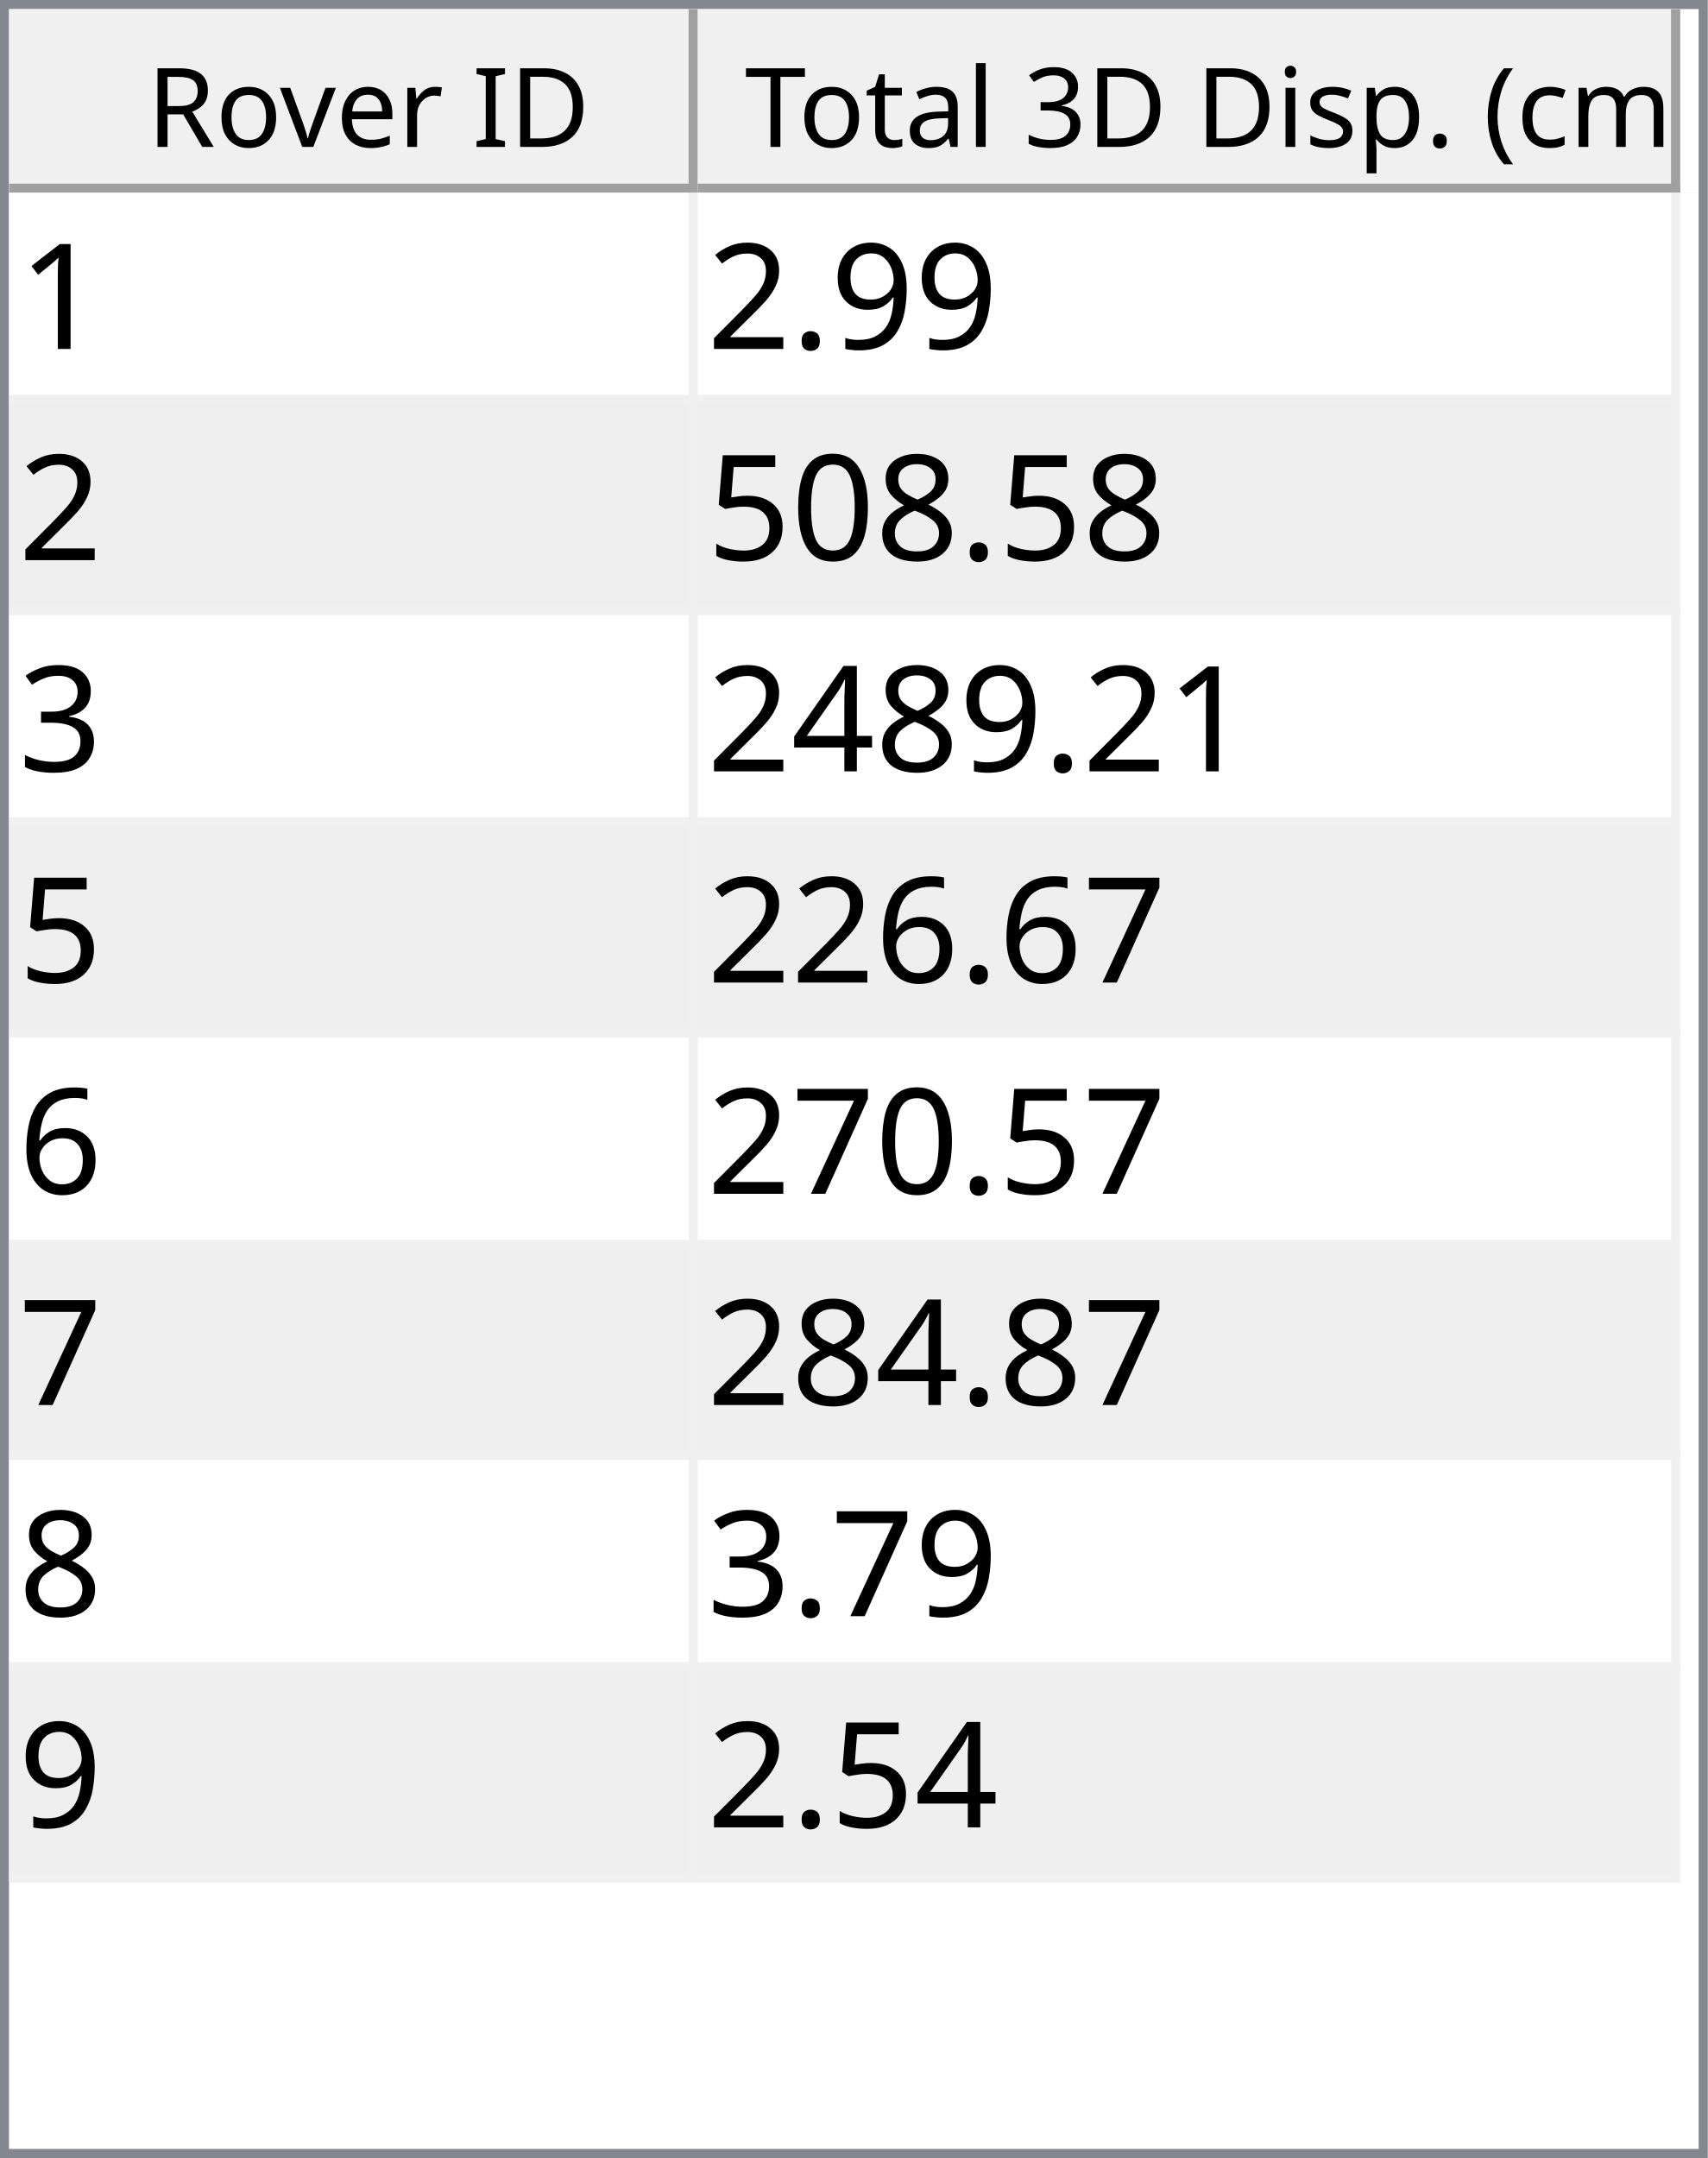
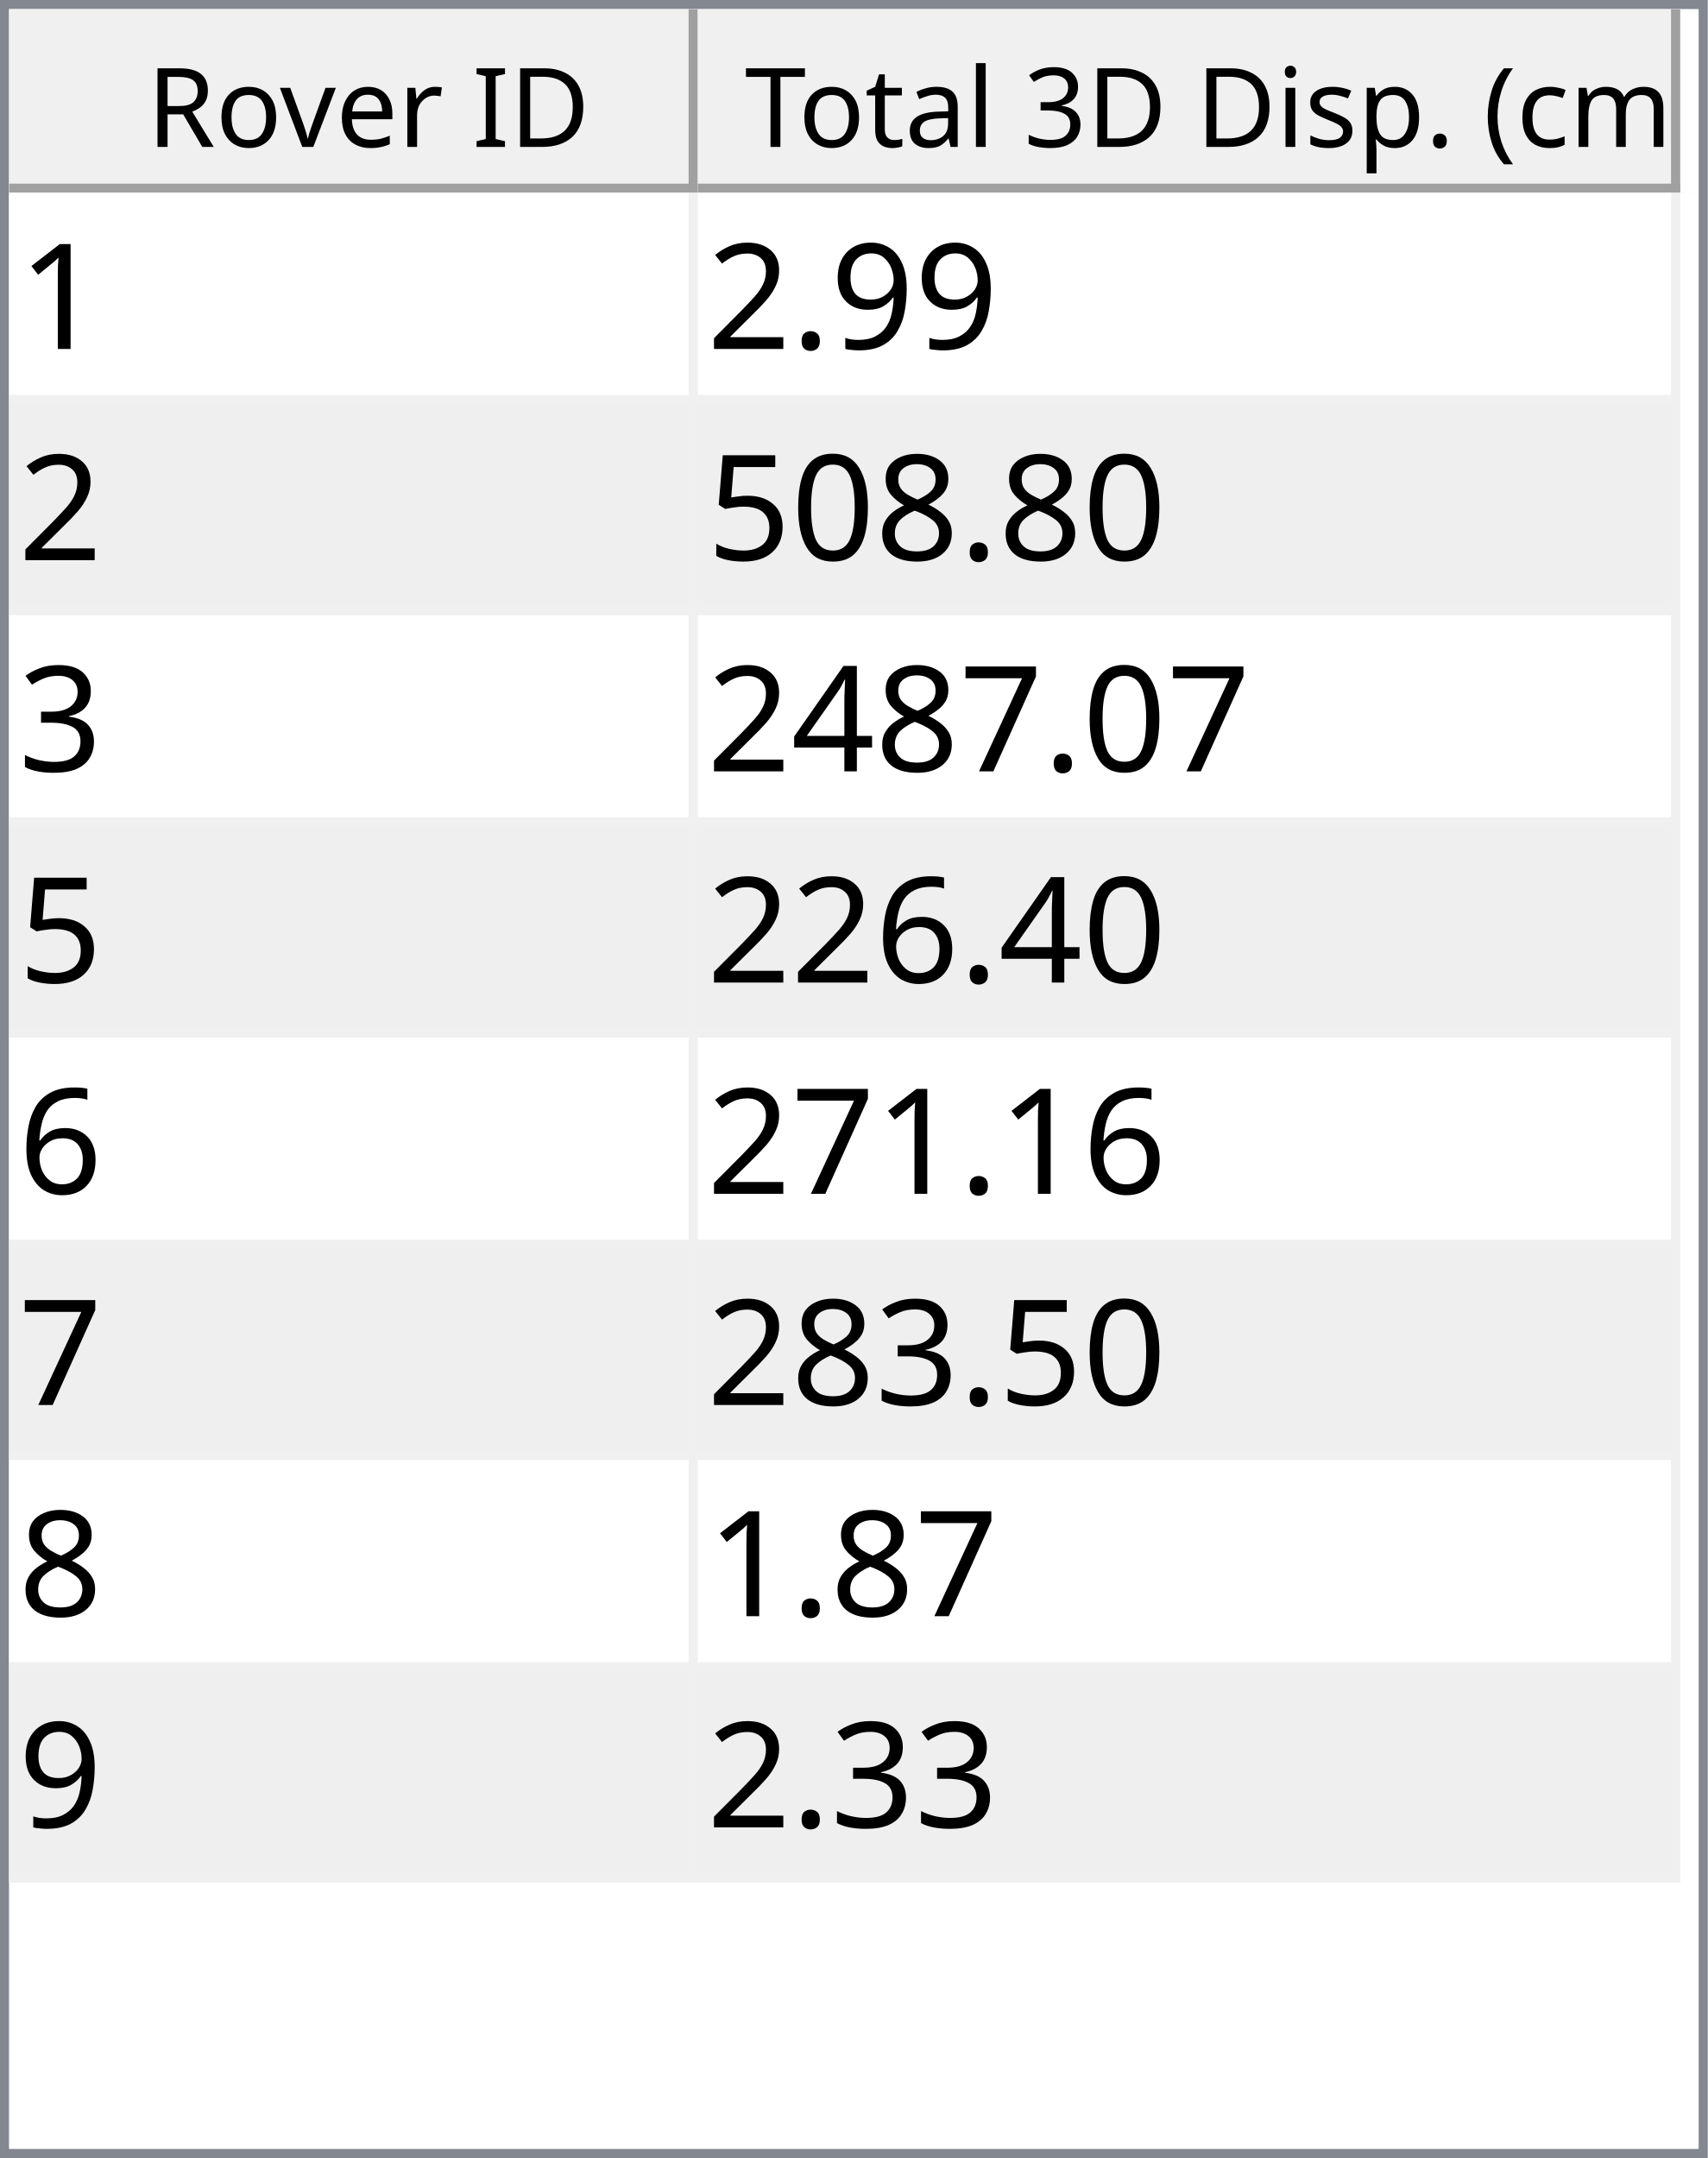
<svg xmlns="http://www.w3.org/2000/svg" style="fill-opacity:1; color-rendering:auto; color-interpolation:auto; text-rendering:auto; stroke:black; stroke-linecap:square; stroke-miterlimit:10; shape-rendering:auto; stroke-opacity:1; fill:black; stroke-dasharray:none; font-weight:normal; stroke-width:1; font-family:'Dialog'; font-style:normal; stroke-linejoin:miter; font-size:12px; stroke-dashoffset:0; image-rendering:auto;" width="186" height="235">
  <defs id="genericDefs" />
  <g>
    <defs id="defs1">
      <clipPath clipPathUnits="userSpaceOnUse" id="clipPath1">
        <path d="M0 0 L186 0 L186 235 L0 235 L0 0 Z" />
      </clipPath>
      <clipPath clipPathUnits="userSpaceOnUse" id="clipPath2">
        <path d="M0 0 L0 235 L186 235 L186 0 Z" />
      </clipPath>
      <clipPath clipPathUnits="userSpaceOnUse" id="clipPath3">
        <path d="M0 0 L0 20 L184 20 L184 0 Z" />
      </clipPath>
      <clipPath clipPathUnits="userSpaceOnUse" id="clipPath4">
        <path d="M0 0 L0 20 L75 20 L75 0 Z" />
      </clipPath>
      <clipPath clipPathUnits="userSpaceOnUse" id="clipPath5">
        <path d="M1 1 L1 19 L74 19 L74 1 Z" />
      </clipPath>
      <clipPath clipPathUnits="userSpaceOnUse" id="clipPath6">
        <path d="M0 0 L0 18 L73 18 L73 0 Z" />
      </clipPath>
      <clipPath clipPathUnits="userSpaceOnUse" id="clipPath7">
        <path d="M-0.5 -0.5 L-0.5 19.5 L74.5 19.5 L74.5 -0.5 Z" />
      </clipPath>
      <clipPath clipPathUnits="userSpaceOnUse" id="clipPath8">
        <path d="M0 0 L0 20 L107 20 L107 0 Z" />
      </clipPath>
      <clipPath clipPathUnits="userSpaceOnUse" id="clipPath9">
        <path d="M1 1 L1 19 L106 19 L106 1 Z" />
      </clipPath>
      <clipPath clipPathUnits="userSpaceOnUse" id="clipPath10">
        <path d="M0 0 L0 18 L105 18 L105 0 Z" />
      </clipPath>
      <clipPath clipPathUnits="userSpaceOnUse" id="clipPath11">
        <path d="M-0.5 -0.5 L-0.5 19.5 L106.5 19.5 L106.5 -0.5 Z" />
      </clipPath>
      <clipPath clipPathUnits="userSpaceOnUse" id="clipPath12">
        <path d="M0 0 L0 213 L184 213 L184 0 Z" />
      </clipPath>
      <clipPath clipPathUnits="userSpaceOnUse" id="clipPath13">
        <path d="M0 0 L0 184 L182 184 L182 0 Z" />
      </clipPath>
      <clipPath clipPathUnits="userSpaceOnUse" id="clipPath14">
        <path d="M-0.5 -0.5 L-0.5 183.5 L181.5 183.5 L181.5 -0.5 Z" />
      </clipPath>
      <clipPath clipPathUnits="userSpaceOnUse" id="clipPath15">
        <path d="M0 0 L0 22 L74 22 L74 0 Z" />
      </clipPath>
      <clipPath clipPathUnits="userSpaceOnUse" id="clipPath16">
        <path d="M0 0 L0 22 L106 22 L106 0 Z" />
      </clipPath>
      <font horiz-adv-x="64.551" id="font1">
        <font-face ascent="107.91" descent="25.098" units-per-em="100" style="font-style:normal; font-family:Segoe UI; font-weight:normal;" />
        <missing-glyph horiz-adv-x="64.551" d="M8.109 0 L8.109 68.266 L56.453 68.266 L56.453 0 L8.109 0 ZM15.328 7.234 L49.219 7.234 L49.219 61.031 L15.328 61.031 L15.328 7.234 Z" />
        <glyph unicode="D" horiz-adv-x="70.117" d="M9.188 0 L9.188 70.016 L28.516 70.016 Q65.531 70.016 65.531 35.891 Q65.531 19.672 55.25 9.836 Q44.969 0 27.734 0 L9.188 0 ZM17.391 62.594 L17.391 7.422 L27.828 7.422 Q41.609 7.422 49.273 14.797 Q56.938 22.172 56.938 35.688 Q56.938 62.594 28.328 62.594 L17.391 62.594 Z" />
        <glyph unicode="I" horiz-adv-x="26.611" d="M17.391 0 L9.188 0 L9.188 70.016 L17.391 70.016 L17.391 0 Z" />
        <glyph unicode=" " horiz-adv-x="27.393" d="" />
        <glyph unicode="r" horiz-adv-x="34.766" d="M34.188 41.891 Q32.078 43.5 28.125 43.5 Q23 43.5 19.555 38.672 Q16.109 33.844 16.109 25.484 L16.109 0 L8.109 0 L8.109 50 L16.109 50 L16.109 39.703 L16.312 39.703 Q18.016 44.969 21.531 47.922 Q25.047 50.875 29.391 50.875 Q32.516 50.875 34.188 50.203 L34.188 41.891 Z" />
        <glyph unicode="e" horiz-adv-x="52.295" d="M48.297 23 L12.984 23 Q13.188 14.656 17.484 10.109 Q21.781 5.562 29.297 5.562 Q37.75 5.562 44.828 11.141 L44.828 3.609 Q38.234 -1.172 27.391 -1.172 Q16.797 -1.172 10.742 5.641 Q4.688 12.453 4.688 24.812 Q4.688 36.469 11.305 43.82 Q17.922 51.172 27.734 51.172 Q37.547 51.172 42.922 44.828 Q48.297 38.484 48.297 27.203 L48.297 23 ZM40.094 29.781 Q40.047 36.719 36.75 40.578 Q33.453 44.438 27.594 44.438 Q21.922 44.438 17.969 40.383 Q14.016 36.328 13.094 29.781 L40.094 29.781 Z" />
        <glyph unicode="v" horiz-adv-x="47.9" d="M47.406 50 L27.484 0 L19.625 0 L0.688 50 L9.469 50 L22.172 13.672 Q23.578 9.672 23.922 6.688 L24.125 6.688 Q24.609 10.453 25.688 13.484 L38.969 50 L47.406 50 Z" />
        <glyph unicode="o" horiz-adv-x="58.594" d="M29 -1.172 Q17.922 -1.172 11.305 5.836 Q4.688 12.844 4.688 24.422 Q4.688 37.016 11.57 44.094 Q18.453 51.172 30.172 51.172 Q41.359 51.172 47.633 44.289 Q53.906 37.406 53.906 25.203 Q53.906 13.234 47.141 6.031 Q40.375 -1.172 29 -1.172 ZM29.594 44.438 Q21.875 44.438 17.383 39.188 Q12.891 33.938 12.891 24.703 Q12.891 15.828 17.43 10.695 Q21.969 5.562 29.594 5.562 Q37.359 5.562 41.531 10.594 Q45.703 15.625 45.703 24.906 Q45.703 34.281 41.531 39.359 Q37.359 44.438 29.594 44.438 Z" />
        <glyph unicode="R" horiz-adv-x="59.814" d="M59.375 0 L49.609 0 L37.891 19.625 Q36.281 22.359 34.766 24.289 Q33.25 26.219 31.664 27.438 Q30.078 28.656 28.25 29.219 Q26.422 29.781 24.125 29.781 L17.391 29.781 L17.391 0 L9.188 0 L9.188 70.016 L30.078 70.016 Q34.672 70.016 38.555 68.867 Q42.438 67.719 45.289 65.375 Q48.141 63.031 49.758 59.547 Q51.375 56.062 51.375 51.375 Q51.375 47.703 50.273 44.656 Q49.172 41.609 47.148 39.211 Q45.125 36.812 42.266 35.133 Q39.406 33.453 35.844 32.516 L35.844 32.328 Q37.594 31.547 38.891 30.547 Q40.188 29.547 41.359 28.18 Q42.531 26.812 43.68 25.078 Q44.828 23.344 46.234 21.047 L59.375 0 ZM17.391 62.594 L17.391 37.203 L28.516 37.203 Q31.594 37.203 34.203 38.133 Q36.812 39.062 38.719 40.797 Q40.625 42.531 41.703 45.047 Q42.781 47.562 42.781 50.688 Q42.781 56.297 39.141 59.445 Q35.5 62.594 28.609 62.594 L17.391 62.594 Z" />
        <glyph unicode=")" horiz-adv-x="30.176" d="M8.297 -15.922 L1.172 -15.922 Q16.406 2.344 16.406 26.812 Q16.406 51.469 1.078 70.016 L8.297 70.016 Q23.531 52.156 23.531 26.703 Q23.531 1.375 8.297 -15.922 Z" />
        <glyph unicode="m" horiz-adv-x="86.133" d="M79.109 0 L71.094 0 L71.094 28.719 Q71.094 37.016 68.531 40.727 Q65.969 44.438 59.906 44.438 Q54.781 44.438 51.195 39.75 Q47.609 35.062 47.609 28.516 L47.609 0 L39.594 0 L39.594 29.688 Q39.594 44.438 28.219 44.438 Q22.953 44.438 19.531 40.016 Q16.109 35.594 16.109 28.516 L16.109 0 L8.109 0 L8.109 50 L16.109 50 L16.109 42.094 L16.312 42.094 Q21.625 51.172 31.844 51.172 Q36.969 51.172 40.773 48.312 Q44.578 45.453 46 40.828 Q51.562 51.172 62.594 51.172 Q79.109 51.172 79.109 30.812 L79.109 0 Z" />
        <glyph unicode="c" horiz-adv-x="46.191" d="M42.188 2.297 Q36.422 -1.172 28.516 -1.172 Q17.828 -1.172 11.258 5.789 Q4.688 12.75 4.688 23.828 Q4.688 36.188 11.766 43.68 Q18.844 51.172 30.672 51.172 Q37.25 51.172 42.281 48.734 L42.281 40.531 Q36.719 44.438 30.375 44.438 Q22.703 44.438 17.797 38.945 Q12.891 33.453 12.891 24.516 Q12.891 15.719 17.508 10.641 Q22.125 5.562 29.891 5.562 Q36.422 5.562 42.188 9.906 L42.188 2.297 Z" />
        <glyph unicode="(" horiz-adv-x="30.176" d="M29.109 -15.922 L21.969 -15.922 Q6.844 1.375 6.844 26.703 Q6.844 52.156 21.969 70.016 L29.203 70.016 Q13.875 51.469 13.875 26.812 Q13.875 2.344 29.109 -15.922 Z" />
        <glyph unicode="." horiz-adv-x="21.68" d="M10.891 -1.078 Q8.641 -1.078 7.055 0.539 Q5.469 2.156 5.469 4.391 Q5.469 6.641 7.055 8.273 Q8.641 9.906 10.891 9.906 Q13.188 9.906 14.797 8.273 Q16.406 6.641 16.406 4.391 Q16.406 2.156 14.797 0.539 Q13.188 -1.078 10.891 -1.078 Z" />
        <glyph unicode="p" horiz-adv-x="58.789" d="M16.312 7.234 L16.109 7.234 L16.109 -23 L8.109 -23 L8.109 50 L16.109 50 L16.109 41.219 L16.312 41.219 Q22.219 51.172 33.594 51.172 Q43.266 51.172 48.688 44.461 Q54.109 37.75 54.109 26.469 Q54.109 13.922 48 6.375 Q41.891 -1.172 31.297 -1.172 Q21.578 -1.172 16.312 7.234 ZM16.109 27.391 L16.109 20.406 Q16.109 14.203 20.141 9.883 Q24.172 5.562 30.375 5.562 Q37.641 5.562 41.773 11.133 Q45.906 16.703 45.906 26.609 Q45.906 34.969 42.047 39.703 Q38.188 44.438 31.594 44.438 Q24.609 44.438 20.359 39.578 Q16.109 34.719 16.109 27.391 Z" />
        <glyph unicode="s" horiz-adv-x="42.432" d="M5.078 1.812 L5.078 10.406 Q11.625 5.562 19.484 5.562 Q30.031 5.562 30.031 12.594 Q30.031 14.594 29.125 15.992 Q28.219 17.391 26.68 18.461 Q25.141 19.531 23.07 20.383 Q21 21.234 18.609 22.172 Q15.281 23.484 12.766 24.828 Q10.25 26.172 8.57 27.859 Q6.891 29.547 6.031 31.695 Q5.172 33.844 5.172 36.719 Q5.172 40.234 6.789 42.945 Q8.406 45.656 11.086 47.484 Q13.766 49.312 17.211 50.242 Q20.656 51.172 24.312 51.172 Q30.812 51.172 35.938 48.922 L35.938 40.828 Q30.422 44.438 23.25 44.438 Q21 44.438 19.195 43.922 Q17.391 43.406 16.094 42.477 Q14.797 41.547 14.086 40.258 Q13.375 38.969 13.375 37.406 Q13.375 35.453 14.086 34.133 Q14.797 32.812 16.164 31.789 Q17.531 30.766 19.484 29.938 Q21.438 29.109 23.922 28.125 Q27.25 26.859 29.883 25.516 Q32.516 24.172 34.375 22.484 Q36.234 20.797 37.234 18.602 Q38.234 16.406 38.234 13.375 Q38.234 9.672 36.602 6.938 Q34.969 4.203 32.234 2.398 Q29.5 0.594 25.93 -0.289 Q22.359 -1.172 18.453 -1.172 Q10.75 -1.172 5.078 1.812 Z" />
        <glyph unicode="i" horiz-adv-x="24.219" d="M12.203 62.703 Q10.062 62.703 8.547 64.164 Q7.031 65.625 7.031 67.875 Q7.031 70.125 8.547 71.609 Q10.062 73.094 12.203 73.094 Q14.406 73.094 15.945 71.609 Q17.484 70.125 17.484 67.875 Q17.484 65.719 15.945 64.211 Q14.406 62.703 12.203 62.703 ZM16.109 0 L8.109 0 L8.109 50 L16.109 50 L16.109 0 Z" />
        <glyph unicode="3" horiz-adv-x="53.906" d="M46.531 19.828 Q46.531 15.094 44.75 11.211 Q42.969 7.328 39.719 4.57 Q36.469 1.812 31.93 0.297 Q27.391 -1.219 21.922 -1.219 Q11.922 -1.219 6 2.594 L6 11.188 Q13.094 5.609 22.219 5.609 Q25.875 5.609 28.828 6.539 Q31.781 7.469 33.906 9.227 Q36.031 10.984 37.18 13.477 Q38.328 15.969 38.328 19.094 Q38.328 32.812 18.797 32.812 L12.984 32.812 L12.984 39.594 L18.5 39.594 Q35.797 39.594 35.797 52.484 Q35.797 64.406 22.609 64.406 Q15.188 64.406 8.688 59.422 L8.688 67.188 Q15.375 71.188 24.609 71.188 Q29 71.188 32.57 69.969 Q36.141 68.75 38.68 66.555 Q41.219 64.359 42.609 61.281 Q44 58.203 44 54.5 Q44 40.672 30.031 36.719 L30.031 36.531 Q33.594 36.141 36.625 34.797 Q39.656 33.453 41.852 31.305 Q44.047 29.156 45.289 26.25 Q46.531 23.344 46.531 19.828 Z" />
        <glyph unicode="l" horiz-adv-x="24.219" d="M16.109 0 L8.109 0 L8.109 74.031 L16.109 74.031 L16.109 0 Z" />
        <glyph unicode="a" horiz-adv-x="50.879" d="M43.891 0 L35.891 0 L35.891 7.812 L35.688 7.812 Q30.469 -1.172 20.312 -1.172 Q12.844 -1.172 8.617 2.781 Q4.391 6.734 4.391 13.281 Q4.391 27.297 20.906 29.594 L35.891 31.688 Q35.891 44.438 25.594 44.438 Q16.547 44.438 9.281 38.281 L9.281 46.484 Q16.656 51.172 26.266 51.172 Q43.891 51.172 43.891 32.516 L43.891 0 ZM35.891 25.297 L23.828 23.641 Q18.266 22.859 15.43 20.875 Q12.594 18.891 12.594 13.875 Q12.594 10.203 15.211 7.883 Q17.828 5.562 22.172 5.562 Q28.125 5.562 32.008 9.742 Q35.891 13.922 35.891 20.312 L35.891 25.297 Z" />
        <glyph unicode="t" horiz-adv-x="33.887" d="M31.297 0.484 Q28.469 -1.078 23.828 -1.078 Q10.688 -1.078 10.688 13.578 L10.688 43.172 L2.094 43.172 L2.094 50 L10.688 50 L10.688 62.203 L18.703 64.797 L18.703 50 L31.297 50 L31.297 43.172 L18.703 43.172 L18.703 14.984 Q18.703 9.969 20.414 7.82 Q22.125 5.672 26.078 5.672 Q29.109 5.672 31.297 7.328 L31.297 0.484 Z" />
        <glyph unicode="T" horiz-adv-x="52.393" d="M50.594 62.594 L30.375 62.594 L30.375 0 L22.172 0 L22.172 62.594 L2 62.594 L2 70.016 L50.594 70.016 L50.594 62.594 Z" />
      </font>
      <font horiz-adv-x="75.0" id="font2">
        <font-face ascent="100.537" descent="21.973" units-per-em="100" style="font-style:normal; font-family:sans-serif; font-weight:normal;" />
        <missing-glyph horiz-adv-x="75.0" d="M12.5 0 L12.5 62.5 L62.5 62.5 L62.5 0 L12.5 0 ZM14.062 1.562 L60.938 1.562 L60.938 60.938 L14.062 60.938 L14.062 1.562 Z" />
        <glyph unicode="1" horiz-adv-x="55.615" d="M37.25 0 L28.469 0 L28.469 56 Q25.297 52.984 20.141 49.953 Q14.984 46.922 10.891 45.406 L10.891 53.906 Q18.266 57.375 23.781 62.305 Q29.297 67.234 31.594 71.875 L37.25 71.875 L37.25 0 Z" />
        <glyph unicode="9" horiz-adv-x="55.615" d="M5.469 16.547 L13.922 17.328 Q14.984 11.375 18.016 8.688 Q21.047 6 25.781 6 Q29.828 6 32.883 7.859 Q35.938 9.719 37.891 12.82 Q39.844 15.922 41.164 21.195 Q42.484 26.469 42.484 31.938 Q42.484 32.516 42.438 33.688 Q39.797 29.5 35.234 26.883 Q30.672 24.266 25.344 24.266 Q16.453 24.266 10.305 30.711 Q4.156 37.156 4.156 47.703 Q4.156 58.594 10.578 65.234 Q17 71.875 26.656 71.875 Q33.641 71.875 39.43 68.117 Q45.219 64.359 48.219 57.398 Q51.219 50.438 51.219 37.25 Q51.219 23.531 48.242 15.406 Q45.266 7.281 39.383 3.031 Q33.5 -1.219 25.594 -1.219 Q17.188 -1.219 11.867 3.445 Q6.547 8.109 5.469 16.547 ZM41.453 48.141 Q41.453 55.719 37.43 60.156 Q33.406 64.594 27.734 64.594 Q21.875 64.594 17.531 59.812 Q13.188 55.031 13.188 47.406 Q13.188 40.578 17.312 36.305 Q21.438 32.031 27.484 32.031 Q33.594 32.031 37.523 36.305 Q41.453 40.578 41.453 48.141 Z" />
        <glyph unicode="." horiz-adv-x="27.783" d="M9.078 0 L9.078 10.016 L19.094 10.016 L19.094 0 L9.078 0 Z" />
        <glyph unicode="2" horiz-adv-x="55.615" d="M50.344 8.453 L50.344 0 L3.031 0 Q2.938 3.172 4.047 6.109 Q5.859 10.938 9.836 15.625 Q13.812 20.312 21.344 26.469 Q33.016 36.031 37.117 41.625 Q41.219 47.219 41.219 52.203 Q41.219 57.422 37.477 61.008 Q33.734 64.594 27.734 64.594 Q21.391 64.594 17.578 60.789 Q13.766 56.984 13.719 50.25 L4.688 51.172 Q5.609 61.281 11.664 66.578 Q17.719 71.875 27.938 71.875 Q38.234 71.875 44.242 66.164 Q50.25 60.453 50.25 52 Q50.25 47.703 48.492 43.555 Q46.734 39.406 42.656 34.812 Q38.578 30.219 29.109 22.219 Q21.188 15.578 18.945 13.211 Q16.703 10.844 15.234 8.453 L50.344 8.453 Z" />
        <glyph unicode="8" horiz-adv-x="55.615" d="M17.672 38.812 Q12.203 40.828 9.57 44.539 Q6.938 48.25 6.938 53.422 Q6.938 61.234 12.555 66.555 Q18.172 71.875 27.484 71.875 Q36.859 71.875 42.578 66.43 Q48.297 60.984 48.297 53.172 Q48.297 48.188 45.68 44.508 Q43.062 40.828 37.75 38.812 Q44.344 36.672 47.781 31.883 Q51.219 27.094 51.219 20.453 Q51.219 11.281 44.727 5.031 Q38.234 -1.219 27.641 -1.219 Q17.047 -1.219 10.547 5.055 Q4.047 11.328 4.047 20.703 Q4.047 27.688 7.594 32.398 Q11.141 37.109 17.672 38.812 ZM15.922 53.719 Q15.922 48.641 19.195 45.414 Q22.469 42.188 27.688 42.188 Q32.766 42.188 36.016 45.383 Q39.266 48.578 39.266 53.219 Q39.266 58.062 35.914 61.359 Q32.562 64.656 27.594 64.656 Q22.562 64.656 19.242 61.43 Q15.922 58.203 15.922 53.719 ZM13.094 20.656 Q13.094 16.891 14.875 13.375 Q16.656 9.859 20.172 7.93 Q23.688 6 27.734 6 Q34.031 6 38.133 10.055 Q42.234 14.109 42.234 20.359 Q42.234 26.703 38.016 30.859 Q33.797 35.016 27.438 35.016 Q21.234 35.016 17.164 30.914 Q13.094 26.812 13.094 20.656 Z" />
        <glyph unicode="0" horiz-adv-x="55.615" d="M4.156 35.297 Q4.156 48 6.766 55.742 Q9.375 63.484 14.523 67.68 Q19.672 71.875 27.484 71.875 Q33.25 71.875 37.594 69.555 Q41.938 67.234 44.773 62.867 Q47.609 58.5 49.219 52.227 Q50.828 45.953 50.828 35.297 Q50.828 22.703 48.242 14.969 Q45.656 7.234 40.508 3.008 Q35.359 -1.219 27.484 -1.219 Q17.141 -1.219 11.234 6.203 Q4.156 15.141 4.156 35.297 ZM13.188 35.297 Q13.188 17.672 17.312 11.836 Q21.438 6 27.484 6 Q33.547 6 37.672 11.859 Q41.797 17.719 41.797 35.297 Q41.797 52.984 37.672 58.789 Q33.547 64.594 27.391 64.594 Q21.344 64.594 17.719 59.469 Q13.188 52.938 13.188 35.297 Z" />
        <glyph unicode="5" horiz-adv-x="55.615" d="M4.156 18.75 L13.375 19.531 Q14.406 12.797 18.141 9.398 Q21.875 6 27.156 6 Q33.5 6 37.891 10.789 Q42.281 15.578 42.281 23.484 Q42.281 31 38.062 35.352 Q33.844 39.703 27 39.703 Q22.75 39.703 19.336 37.773 Q15.922 35.844 13.969 32.766 L5.719 33.844 L12.641 70.609 L48.25 70.609 L48.25 62.203 L19.672 62.203 L15.828 42.969 Q22.266 47.469 29.344 47.469 Q38.719 47.469 45.164 40.969 Q51.609 34.469 51.609 24.266 Q51.609 14.547 45.953 7.469 Q39.062 -1.219 27.156 -1.219 Q17.391 -1.219 11.211 4.25 Q5.031 9.719 4.156 18.75 Z" />
        <glyph unicode="3" horiz-adv-x="55.615" d="M4.203 18.891 L12.984 20.062 Q14.5 12.594 18.141 9.297 Q21.781 6 27 6 Q33.203 6 37.477 10.297 Q41.75 14.594 41.75 20.953 Q41.75 27 37.797 30.93 Q33.844 34.859 27.734 34.859 Q25.25 34.859 21.531 33.891 L22.516 41.609 Q23.391 41.5 23.922 41.5 Q29.547 41.5 34.039 44.43 Q38.531 47.359 38.531 53.469 Q38.531 58.297 35.258 61.477 Q31.984 64.656 26.812 64.656 Q21.688 64.656 18.266 61.43 Q14.844 58.203 13.875 51.766 L5.078 53.328 Q6.688 62.156 12.398 67.016 Q18.109 71.875 26.609 71.875 Q32.469 71.875 37.398 69.359 Q42.328 66.844 44.945 62.5 Q47.562 58.156 47.562 53.266 Q47.562 48.641 45.07 44.828 Q42.578 41.016 37.703 38.766 Q44.047 37.312 47.562 32.695 Q51.078 28.078 51.078 21.141 Q51.078 11.766 44.242 5.25 Q37.406 -1.266 26.953 -1.266 Q17.531 -1.266 11.305 4.352 Q5.078 9.969 4.203 18.891 Z" />
+         <glyph unicode="7" horiz-adv-x="55.615" d="M4.734 62.203 L4.734 70.656 L51.078 70.656 L51.078 63.812 Q44.234 56.547 37.523 44.484 Q30.812 32.422 27.156 19.672 Q24.516 10.688 23.781 0 L14.75 0 Q14.891 8.453 18.062 20.414 Q21.234 32.375 27.172 43.484 Q33.109 54.594 39.797 62.203 L4.734 62.203 Z" />
        <glyph unicode="4" horiz-adv-x="55.615" d="M32.328 0 L32.328 17.141 L1.266 17.141 L1.266 25.203 L33.938 71.578 L41.109 71.578 L41.109 25.203 L50.781 25.203 L50.781 17.141 L41.109 17.141 L41.109 0 L32.328 0 ZM32.328 25.203 L32.328 57.469 L9.906 25.203 L32.328 25.203 Z" />
-         <glyph unicode="7" horiz-adv-x="55.615" d="M4.734 62.203 L4.734 70.656 L51.078 70.656 L51.078 63.812 Q44.234 56.547 37.523 44.484 Q30.812 32.422 27.156 19.672 Q24.516 10.688 23.781 0 L14.75 0 Q14.891 8.453 18.062 20.414 Q21.234 32.375 27.172 43.484 Q33.109 54.594 39.797 62.203 L4.734 62.203 Z" />
        <glyph unicode="6" horiz-adv-x="55.615" d="M49.75 54.047 L41.016 53.375 Q39.844 58.547 37.703 60.891 Q34.125 64.656 28.906 64.656 Q24.703 64.656 21.531 62.312 Q17.391 59.281 14.992 53.469 Q12.594 47.656 12.5 36.922 Q15.672 41.75 20.266 44.094 Q24.859 46.438 29.891 46.438 Q38.672 46.438 44.852 39.969 Q51.031 33.5 51.031 23.25 Q51.031 16.5 48.125 10.719 Q45.219 4.938 40.141 1.859 Q35.062 -1.219 28.609 -1.219 Q17.625 -1.219 10.695 6.859 Q3.766 14.938 3.766 33.5 Q3.766 54.25 11.422 63.672 Q18.109 71.875 29.438 71.875 Q37.891 71.875 43.289 67.141 Q48.688 62.406 49.75 54.047 ZM13.875 23.188 Q13.875 18.656 15.797 14.508 Q17.719 10.359 21.188 8.18 Q24.656 6 28.469 6 Q34.031 6 38.039 10.492 Q42.047 14.984 42.047 22.703 Q42.047 30.125 38.086 34.398 Q34.125 38.672 28.125 38.672 Q22.172 38.672 18.023 34.398 Q13.875 30.125 13.875 23.188 Z" />
      </font>
    </defs>
    <g style="fill:white; stroke:white;">
      <rect x="0" y="0" width="186" style="clip-path:url(#clipPath1); stroke:none;" height="235" />
    </g>
    <g style="fill:white; text-rendering:optimizeSpeed; color-rendering:optimizeSpeed; image-rendering:optimizeSpeed; shape-rendering:crispEdges; stroke:white; color-interpolation:sRGB;">
      <rect x="0" width="186" height="235" y="0" style="stroke:none;" />
      <path style="stroke:none;" d="M0 235 L186 235 L186 0 L0 0 Z" />
    </g>
    <g style="fill:rgb(240,240,240); font-family:'Segoe UI'; stroke:rgb(240,240,240);">
      <rect x="0" y="0" width="186" style="clip-path:url(#clipPath2); stroke:none;" height="235" />
    </g>
    <g style="fill:rgb(130,135,144); font-family:'Segoe UI'; stroke:rgb(130,135,144);">
      <path d="M0 0 L186 0 L186 235 L0 235 L0 0 ZM1 1 L185 1 L185 234 L1 234 L1 1 Z" style="fill-rule:evenodd; clip-path:url(#clipPath2); stroke:none;" />
    </g>
    <g style="fill:white; font-family:'Segoe UI'; stroke:white;" transform="translate(1,1)">
      <rect x="0" y="0" width="184" style="clip-path:url(#clipPath3); stroke:none;" height="20" />
    </g>
    <g style="fill:rgb(240,240,240); font-family:'Segoe UI'; stroke:rgb(240,240,240);" transform="translate(1,1)">
      <rect x="0" y="0" width="75" style="clip-path:url(#clipPath4); stroke:none;" height="20" />
    </g>
    <g style="font-family:'Segoe UI';" transform="translate(2,2)">
      <text x="14" xml:space="preserve" y="14" style="clip-path:url(#clipPath6); stroke:none;">Rover ID</text>
    </g>
    <g style="fill:rgb(160,160,160); font-family:'Segoe UI'; stroke:rgb(160,160,160); stroke-linejoin:bevel;" transform="translate(1.5,1.5)">
      <line x1="74" x2="74" y1="0" style="fill:none; clip-path:url(#clipPath7);" y2="19" />
    </g>
    <g style="fill:rgb(160,160,160); font-family:'Segoe UI'; stroke:rgb(160,160,160); stroke-linejoin:bevel;" transform="matrix(1,0,0,1,1,1) translate(0.5,0.5)">
      <line x1="0" x2="74" y1="19" style="fill:none; clip-path:url(#clipPath7);" y2="19" />
    </g>
    <g style="fill:rgb(240,240,240); font-family:'Segoe UI'; stroke:rgb(240,240,240);" transform="translate(76,1)">
      <rect x="0" y="0" width="107" style="clip-path:url(#clipPath8); stroke:none;" height="20" />
    </g>
    <g style="font-family:'Segoe UI';" transform="translate(77,2)">
      <text x="1" xml:space="preserve" y="14" style="clip-path:url(#clipPath10); stroke:none;"> Total 3D Disp. (cm)</text>
    </g>
    <g style="fill:rgb(160,160,160); font-family:'Segoe UI'; stroke:rgb(160,160,160); stroke-linejoin:bevel;" transform="translate(76.5,1.5)">
      <line x1="106" x2="106" y1="0" style="fill:none; clip-path:url(#clipPath11);" y2="19" />
    </g>
    <g style="fill:rgb(160,160,160); font-family:'Segoe UI'; stroke:rgb(160,160,160); stroke-linejoin:bevel;" transform="matrix(1,0,0,1,76,1) translate(0.5,0.5)">
      <line x1="0" x2="106" y1="19" style="fill:none; clip-path:url(#clipPath11);" y2="19" />
    </g>
    <g style="fill:white; font-family:'Segoe UI'; stroke:white;" transform="translate(1,21)">
      <rect x="0" y="0" width="184" style="clip-path:url(#clipPath12); stroke:none;" height="213" />
    </g>
    <g style="fill:rgb(240,240,240); font-size:16px; font-family:sans-serif; stroke:rgb(240,240,240);" transform="translate(1,21)">
      <rect x="0" y="0" width="182" style="clip-path:url(#clipPath13); stroke:none;" height="184" />
      <line transform="translate(0.5,0.5)" x1="0" x2="181" y1="22" style="clip-path:url(#clipPath14); fill:none; stroke-linejoin:bevel;" y2="22" />
    </g>
    <g transform="matrix(1,0,0,1,1,21) translate(0.5,0.5)" style="fill:rgb(240,240,240); font-size:16px; font-family:sans-serif; stroke:rgb(240,240,240); stroke-linejoin:bevel;">
      <line x1="0" x2="181" y1="45" style="fill:none; clip-path:url(#clipPath14);" y2="45" />
    </g>
    <g transform="matrix(1,0,0,1,1,21) translate(0.5,0.5)" style="fill:rgb(240,240,240); font-size:16px; font-family:sans-serif; stroke:rgb(240,240,240); stroke-linejoin:bevel;">
      <line x1="0" x2="181" y1="68" style="fill:none; clip-path:url(#clipPath14);" y2="68" />
    </g>
    <g transform="matrix(1,0,0,1,1,21) translate(0.5,0.5)" style="fill:rgb(240,240,240); font-size:16px; font-family:sans-serif; stroke:rgb(240,240,240); stroke-linejoin:bevel;">
      <line x1="0" x2="181" y1="91" style="fill:none; clip-path:url(#clipPath14);" y2="91" />
    </g>
    <g transform="matrix(1,0,0,1,1,21) translate(0.5,0.5)" style="fill:rgb(240,240,240); font-size:16px; font-family:sans-serif; stroke:rgb(240,240,240); stroke-linejoin:bevel;">
      <line x1="0" x2="181" y1="114" style="fill:none; clip-path:url(#clipPath14);" y2="114" />
    </g>
    <g transform="matrix(1,0,0,1,1,21) translate(0.5,0.5)" style="fill:rgb(240,240,240); font-size:16px; font-family:sans-serif; stroke:rgb(240,240,240); stroke-linejoin:bevel;">
      <line x1="0" x2="181" y1="137" style="fill:none; clip-path:url(#clipPath14);" y2="137" />
    </g>
    <g transform="matrix(1,0,0,1,1,21) translate(0.5,0.5)" style="fill:rgb(240,240,240); font-size:16px; font-family:sans-serif; stroke:rgb(240,240,240); stroke-linejoin:bevel;">
      <line x1="0" x2="181" y1="160" style="fill:none; clip-path:url(#clipPath14);" y2="160" />
    </g>
    <g transform="matrix(1,0,0,1,1,21) translate(0.5,0.5)" style="fill:rgb(240,240,240); font-size:16px; font-family:sans-serif; stroke:rgb(240,240,240); stroke-linejoin:bevel;">
      <line x1="0" x2="181" y1="183" style="fill:none; clip-path:url(#clipPath14);" y2="183" />
    </g>
    <g transform="matrix(1,0,0,1,1,21) translate(0.5,0.5)" style="fill:rgb(240,240,240); font-size:16px; font-family:sans-serif; stroke:rgb(240,240,240); stroke-linejoin:bevel;">
      <line x1="74" x2="74" y1="0" style="fill:none; clip-path:url(#clipPath14);" y2="183" />
    </g>
    <g transform="matrix(1,0,0,1,1,21) translate(0.5,0.5)" style="fill:rgb(240,240,240); font-size:16px; font-family:sans-serif; stroke:rgb(240,240,240); stroke-linejoin:bevel;">
      <line x1="181" x2="181" y1="0" style="fill:none; clip-path:url(#clipPath14);" y2="183" />
    </g>
    <g style="fill:white; font-size:16px; font-family:sans-serif; stroke:white;" transform="matrix(1,0,0,1,1,21)">
      <rect x="0" y="0" width="74" style="clip-path:url(#clipPath15); stroke:none;" height="22" />
      <text x="1" y="17" style="fill:black; clip-path:url(#clipPath15); stroke:none;" xml:space="preserve">1</text>
    </g>
    <g style="fill:white; font-size:16px; font-family:sans-serif; stroke:white;" transform="matrix(1,0,0,1,1,21) translate(75,0)">
      <rect x="0" y="0" width="106" style="clip-path:url(#clipPath16); stroke:none;" height="22" />
      <text x="1" y="17" style="fill:black; clip-path:url(#clipPath16); stroke:none;" xml:space="preserve">2.99</text>
    </g>
    <g style="fill:rgb(239,239,239); font-size:16px; font-family:sans-serif; stroke:rgb(239,239,239);" transform="matrix(1,0,0,1,1,21) translate(0,23)">
      <rect x="0" y="0" width="74" style="clip-path:url(#clipPath15); stroke:none;" height="22" />
      <text x="1" y="17" style="fill:black; clip-path:url(#clipPath15); stroke:none;" xml:space="preserve">2</text>
    </g>
    <g style="fill:rgb(239,239,239); font-size:16px; font-family:sans-serif; stroke:rgb(239,239,239);" transform="matrix(1,0,0,1,1,21) translate(75,23)">
      <rect x="0" y="0" width="106" style="clip-path:url(#clipPath16); stroke:none;" height="22" />
-       <text x="1" y="17" style="fill:black; clip-path:url(#clipPath16); stroke:none;" xml:space="preserve">508.58</text>
+       <text x="1" y="17" style="fill:black; clip-path:url(#clipPath16); stroke:none;" xml:space="preserve">508.80</text>
    </g>
    <g style="fill:white; font-size:16px; font-family:sans-serif; stroke:white;" transform="matrix(1,0,0,1,1,21) translate(0,46)">
      <rect x="0" y="0" width="74" style="clip-path:url(#clipPath15); stroke:none;" height="22" />
      <text x="1" y="17" style="fill:black; clip-path:url(#clipPath15); stroke:none;" xml:space="preserve">3</text>
    </g>
    <g style="fill:white; font-size:16px; font-family:sans-serif; stroke:white;" transform="matrix(1,0,0,1,1,21) translate(75,46)">
      <rect x="0" y="0" width="106" style="clip-path:url(#clipPath16); stroke:none;" height="22" />
-       <text x="1" y="17" style="fill:black; clip-path:url(#clipPath16); stroke:none;" xml:space="preserve">2489.21</text>
+       <text x="1" y="17" style="fill:black; clip-path:url(#clipPath16); stroke:none;" xml:space="preserve">2487.07</text>
    </g>
    <g style="fill:rgb(239,239,239); font-size:16px; font-family:sans-serif; stroke:rgb(239,239,239);" transform="matrix(1,0,0,1,1,21) translate(0,69)">
      <rect x="0" y="0" width="74" style="clip-path:url(#clipPath15); stroke:none;" height="22" />
      <text x="1" y="17" style="fill:black; clip-path:url(#clipPath15); stroke:none;" xml:space="preserve">5</text>
    </g>
    <g style="fill:rgb(239,239,239); font-size:16px; font-family:sans-serif; stroke:rgb(239,239,239);" transform="matrix(1,0,0,1,1,21) translate(75,69)">
      <rect x="0" y="0" width="106" style="clip-path:url(#clipPath16); stroke:none;" height="22" />
-       <text x="1" y="17" style="fill:black; clip-path:url(#clipPath16); stroke:none;" xml:space="preserve">226.67</text>
+       <text x="1" y="17" style="fill:black; clip-path:url(#clipPath16); stroke:none;" xml:space="preserve">226.40</text>
    </g>
    <g style="fill:white; font-size:16px; font-family:sans-serif; stroke:white;" transform="matrix(1,0,0,1,1,21) translate(0,92)">
      <rect x="0" y="0" width="74" style="clip-path:url(#clipPath15); stroke:none;" height="22" />
      <text x="1" y="17" style="fill:black; clip-path:url(#clipPath15); stroke:none;" xml:space="preserve">6</text>
    </g>
    <g style="fill:white; font-size:16px; font-family:sans-serif; stroke:white;" transform="matrix(1,0,0,1,1,21) translate(75,92)">
      <rect x="0" y="0" width="106" style="clip-path:url(#clipPath16); stroke:none;" height="22" />
-       <text x="1" y="17" style="fill:black; clip-path:url(#clipPath16); stroke:none;" xml:space="preserve">270.57</text>
+       <text x="1" y="17" style="fill:black; clip-path:url(#clipPath16); stroke:none;" xml:space="preserve">271.16</text>
    </g>
    <g style="fill:rgb(239,239,239); font-size:16px; font-family:sans-serif; stroke:rgb(239,239,239);" transform="matrix(1,0,0,1,1,21) translate(0,115)">
      <rect x="0" y="0" width="74" style="clip-path:url(#clipPath15); stroke:none;" height="22" />
      <text x="1" y="17" style="fill:black; clip-path:url(#clipPath15); stroke:none;" xml:space="preserve">7</text>
    </g>
    <g style="fill:rgb(239,239,239); font-size:16px; font-family:sans-serif; stroke:rgb(239,239,239);" transform="matrix(1,0,0,1,1,21) translate(75,115)">
      <rect x="0" y="0" width="106" style="clip-path:url(#clipPath16); stroke:none;" height="22" />
-       <text x="1" y="17" style="fill:black; clip-path:url(#clipPath16); stroke:none;" xml:space="preserve">284.87</text>
+       <text x="1" y="17" style="fill:black; clip-path:url(#clipPath16); stroke:none;" xml:space="preserve">283.50</text>
    </g>
    <g style="fill:white; font-size:16px; font-family:sans-serif; stroke:white;" transform="matrix(1,0,0,1,1,21) translate(0,138)">
      <rect x="0" y="0" width="74" style="clip-path:url(#clipPath15); stroke:none;" height="22" />
      <text x="1" y="17" style="fill:black; clip-path:url(#clipPath15); stroke:none;" xml:space="preserve">8</text>
    </g>
    <g style="fill:white; font-size:16px; font-family:sans-serif; stroke:white;" transform="matrix(1,0,0,1,1,21) translate(75,138)">
      <rect x="0" y="0" width="106" style="clip-path:url(#clipPath16); stroke:none;" height="22" />
-       <text x="1" y="17" style="fill:black; clip-path:url(#clipPath16); stroke:none;" xml:space="preserve">3.79</text>
+       <text x="1" y="17" style="fill:black; clip-path:url(#clipPath16); stroke:none;" xml:space="preserve">1.87</text>
    </g>
    <g style="fill:rgb(239,239,239); font-size:16px; font-family:sans-serif; stroke:rgb(239,239,239);" transform="matrix(1,0,0,1,1,21) translate(0,161)">
      <rect x="0" y="0" width="74" style="clip-path:url(#clipPath15); stroke:none;" height="22" />
      <text x="1" y="17" style="fill:black; clip-path:url(#clipPath15); stroke:none;" xml:space="preserve">9</text>
    </g>
    <g style="fill:rgb(239,239,239); font-size:16px; font-family:sans-serif; stroke:rgb(239,239,239);" transform="matrix(1,0,0,1,1,21) translate(75,161)">
      <rect x="0" y="0" width="106" style="clip-path:url(#clipPath16); stroke:none;" height="22" />
-       <text x="1" y="17" style="fill:black; clip-path:url(#clipPath16); stroke:none;" xml:space="preserve">2.54</text>
+       <text x="1" y="17" style="fill:black; clip-path:url(#clipPath16); stroke:none;" xml:space="preserve">2.33</text>
    </g>
  </g>
</svg>
